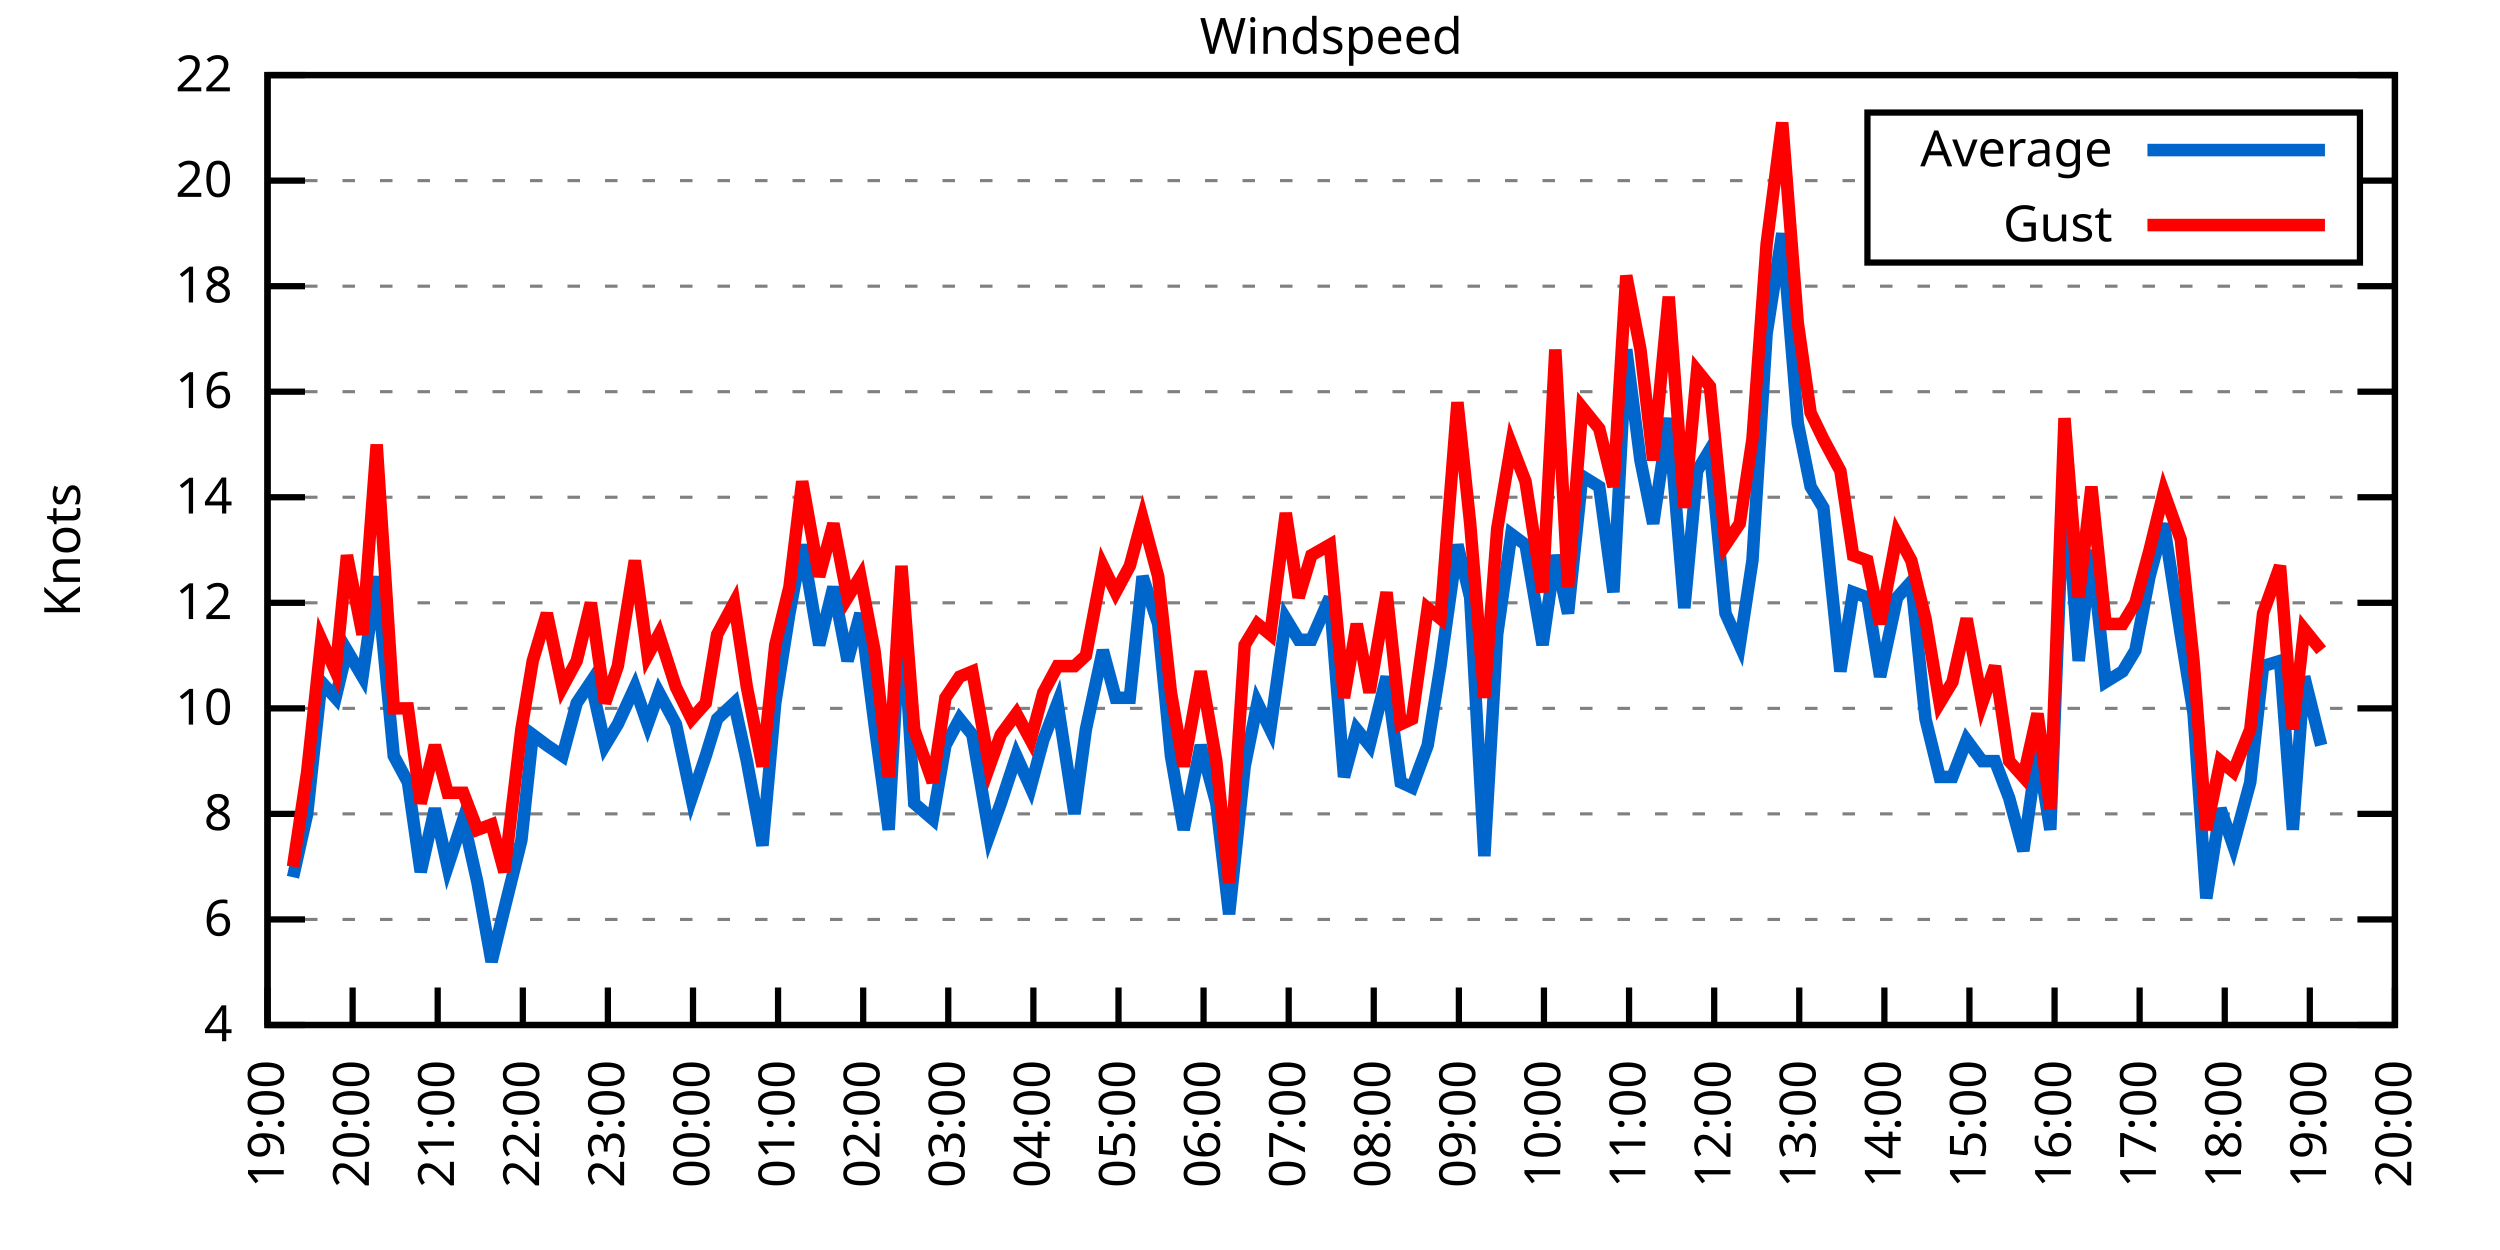
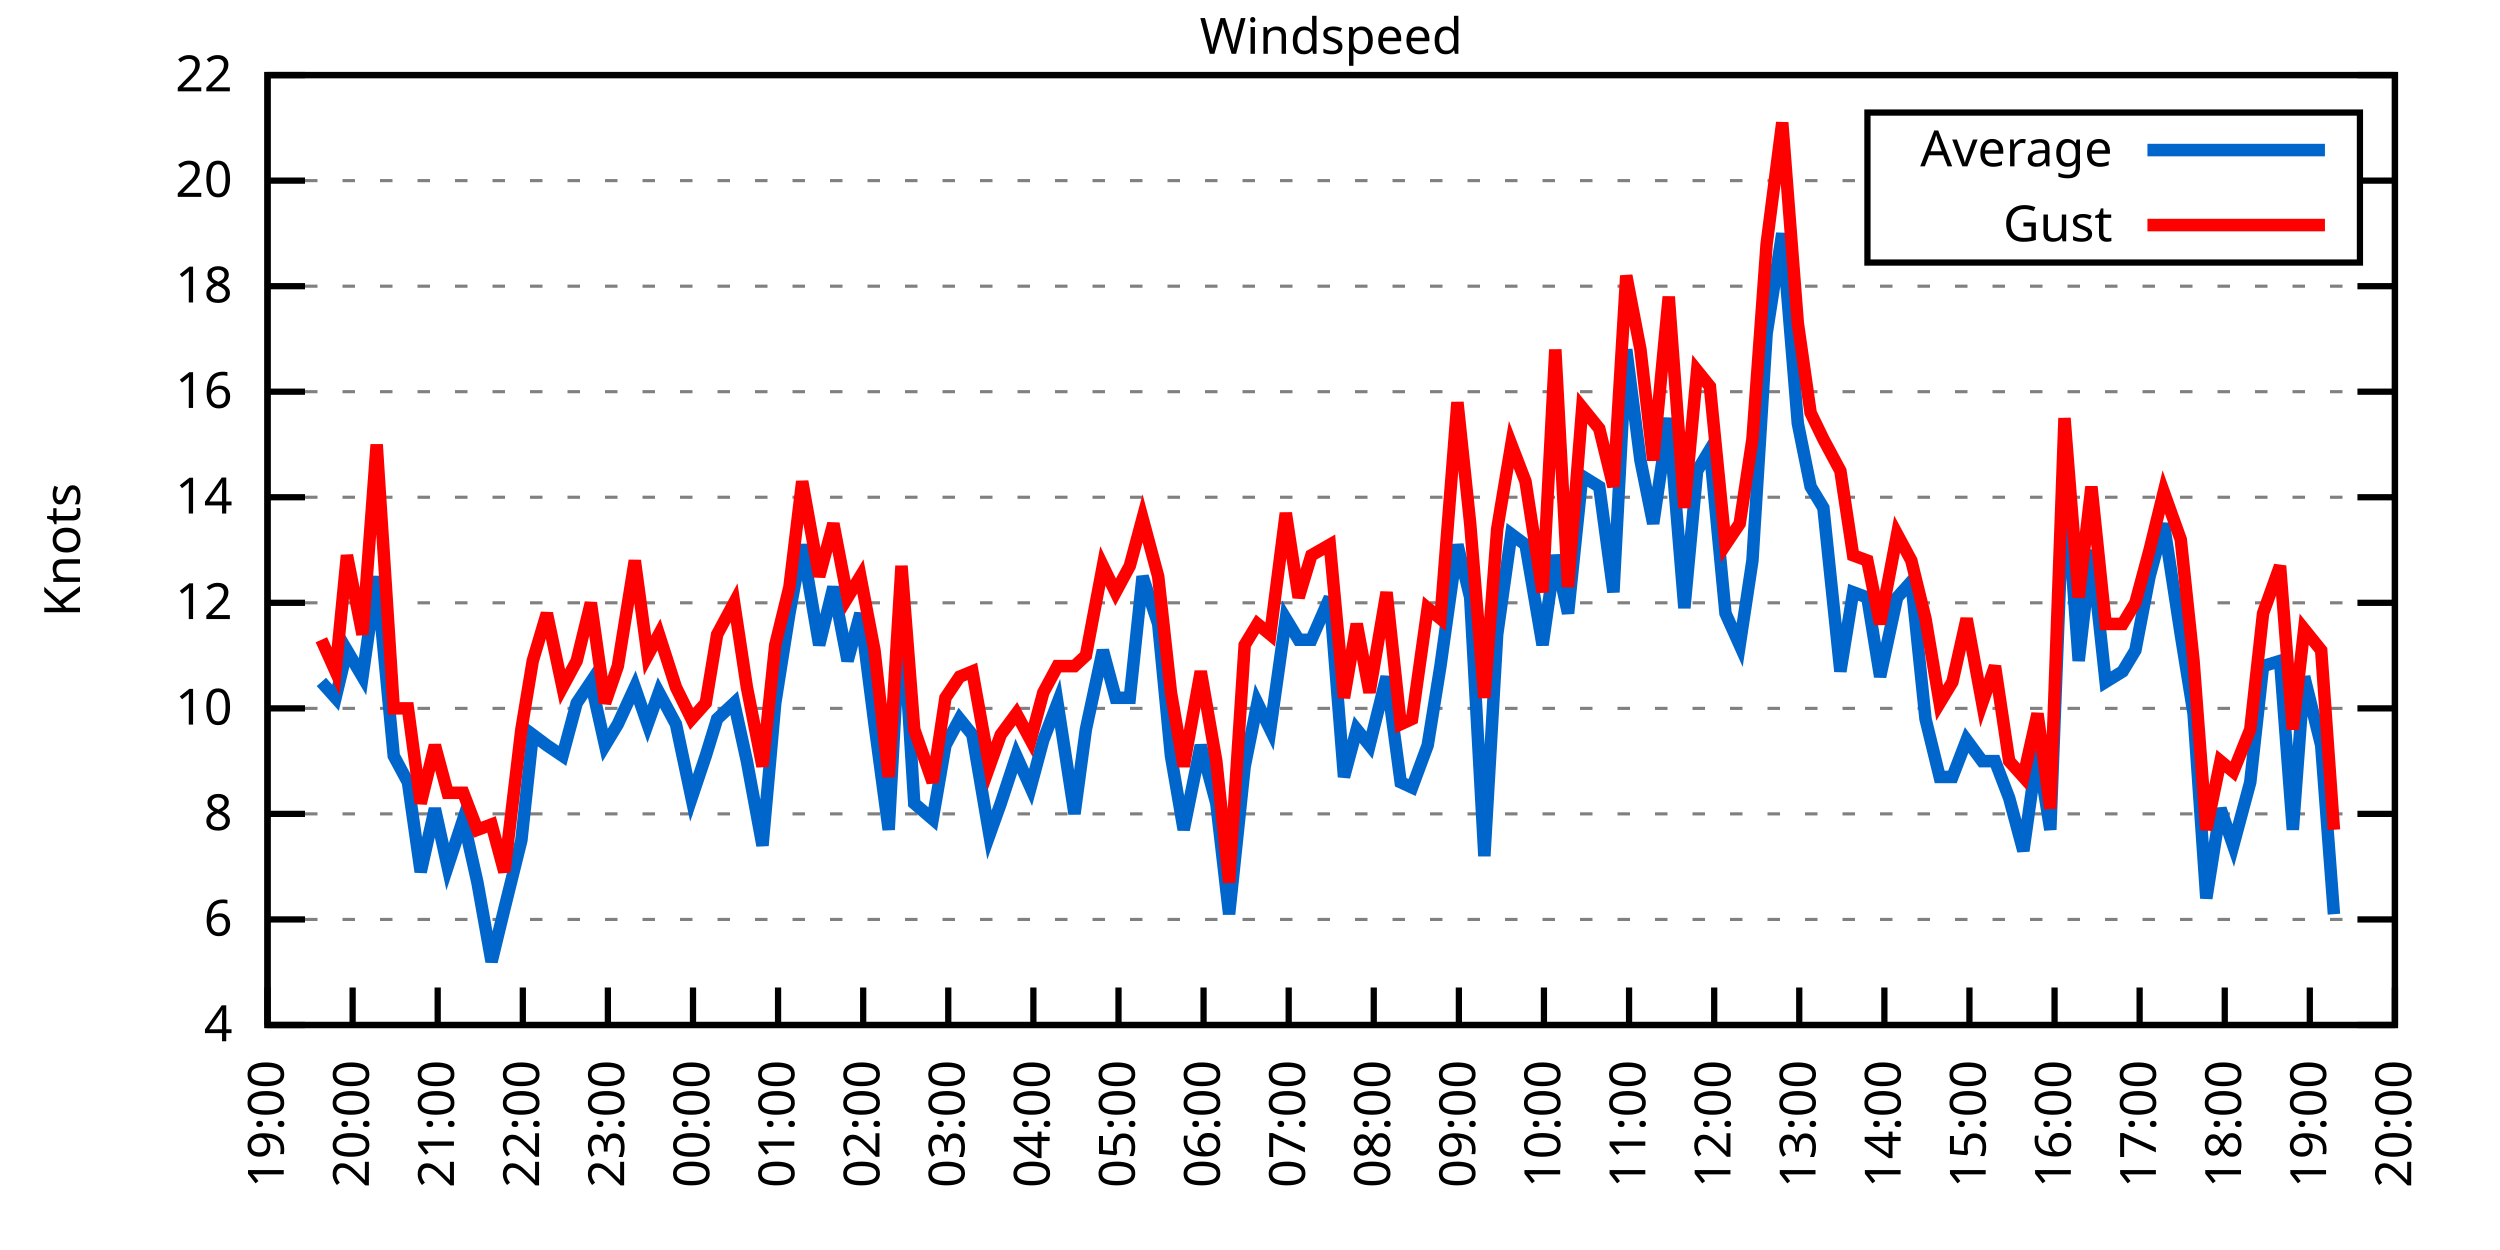
<svg xmlns="http://www.w3.org/2000/svg" xmlns:xlink="http://www.w3.org/1999/xlink" width="400" height="200" viewBox="0 0 400 200">
  <g id="gnuplot_canvas">
    <rect x="0" y="0" width="400" height="200" fill="none" />
    <defs>
      <circle id="gpDot" r="0.5" stroke-width="0.5" stroke="currentColor" />
      <path id="gpPt0" stroke-width="0.333" stroke="currentColor" d="M-1,0 h2 M0,-1 v2" />
      <path id="gpPt1" stroke-width="0.333" stroke="currentColor" d="M-1,-1 L1,1 M1,-1 L-1,1" />
      <path id="gpPt2" stroke-width="0.333" stroke="currentColor" d="M-1,0 L1,0 M0,-1 L0,1 M-1,-1 L1,1 M-1,1 L1,-1" />
      <rect id="gpPt3" stroke-width="0.333" stroke="currentColor" x="-1" y="-1" width="2" height="2" />
      <rect id="gpPt4" stroke-width="0.333" stroke="currentColor" fill="currentColor" x="-1" y="-1" width="2" height="2" />
      <circle id="gpPt5" stroke-width="0.333" stroke="currentColor" cx="0" cy="0" r="1" />
      <use xlink:href="#gpPt5" id="gpPt6" fill="currentColor" stroke="none" />
      <path id="gpPt7" stroke-width="0.333" stroke="currentColor" d="M0,-1.33 L-1.33,0.67 L1.33,0.67 z" />
      <use xlink:href="#gpPt7" id="gpPt8" fill="currentColor" stroke="none" />
      <use xlink:href="#gpPt7" id="gpPt9" stroke="currentColor" transform="rotate(180)" />
      <use xlink:href="#gpPt9" id="gpPt10" fill="currentColor" stroke="none" />
      <use xlink:href="#gpPt3" id="gpPt11" stroke="currentColor" transform="rotate(45)" />
      <use xlink:href="#gpPt11" id="gpPt12" fill="currentColor" stroke="none" />
      <path id="gpPt13" stroke-width="0.333" stroke="currentColor" d="M0,1.330 L1.265,0.411 L0.782,-1.067 L-0.782,-1.076 L-1.265,0.411 z" />
      <use xlink:href="#gpPt13" id="gpPt14" fill="currentColor" stroke="none" />
      <filter id="textbox" filterUnits="objectBoundingBox" x="0" y="0" height="1" width="1">
        <feFlood flood-color="white" flood-opacity="1" result="bgnd" />
        <feComposite in="SourceGraphic" in2="bgnd" operator="atop" />
      </filter>
      <filter id="greybox" filterUnits="objectBoundingBox" x="0" y="0" height="1" width="1">
        <feFlood flood-color="lightgrey" flood-opacity="1" result="grey" />
        <feComposite in="SourceGraphic" in2="grey" operator="atop" />
      </filter>
    </defs>
    <g fill="none" color="white" stroke="currentColor" stroke-width="1.00" stroke-linecap="butt" stroke-linejoin="miter">
</g>
    <g fill="none" color="black" stroke="currentColor" stroke-width="1.00" stroke-linecap="butt" stroke-linejoin="miter">
      <g stroke="none" shape-rendering="crispEdges">
        <polygon fill="rgb(255, 255, 255)" points="42.80,164.00 383.18,164.00 383.18,12.02 42.80,12.02 " />
      </g>
    </g>
    <g fill="none" color="black" stroke="currentColor" stroke-width="1.00" stroke-linecap="butt" stroke-linejoin="miter">
</g>
    <g fill="none" color="black" stroke="black" stroke-width="0.50" stroke-linecap="butt" stroke-linejoin="miter">
</g>
    <g fill="none" color="gray" stroke="currentColor" stroke-width="0.50" stroke-linecap="butt" stroke-linejoin="miter">
      <path stroke="gray" stroke-dasharray="2,4" class="gridline" d="M42.80,164.00 L383.19,164.00  " />
    </g>
    <g fill="none" color="gray" stroke="gray" stroke-width="1.00" stroke-linecap="butt" stroke-linejoin="miter">
</g>
    <g fill="none" color="black" stroke="currentColor" stroke-width="1.00" stroke-linecap="butt" stroke-linejoin="miter">
      <path stroke="black" d="M42.80,164.00 L48.80,164.00 M383.19,164.00 L377.19,164.00  " />
      <g transform="translate(37.20,166.60)" stroke="none" fill="black" font-family="Sans" font-size="8.00" text-anchor="end">
        <text>
          <tspan font-family="Sans"> 4</tspan>
        </text>
      </g>
    </g>
    <g fill="none" color="black" stroke="currentColor" stroke-width="1.00" stroke-linecap="butt" stroke-linejoin="miter">
</g>
    <g fill="none" color="black" stroke="black" stroke-width="0.50" stroke-linecap="butt" stroke-linejoin="miter">
</g>
    <g fill="none" color="gray" stroke="currentColor" stroke-width="0.50" stroke-linecap="butt" stroke-linejoin="miter">
      <path stroke="gray" stroke-dasharray="2,4" class="gridline" d="M42.80,147.11 L383.19,147.11  " />
    </g>
    <g fill="none" color="gray" stroke="gray" stroke-width="1.00" stroke-linecap="butt" stroke-linejoin="miter">
</g>
    <g fill="none" color="black" stroke="currentColor" stroke-width="1.00" stroke-linecap="butt" stroke-linejoin="miter">
      <path stroke="black" d="M42.80,147.11 L48.80,147.11 M383.19,147.11 L377.19,147.11  " />
      <g transform="translate(37.20,149.71)" stroke="none" fill="black" font-family="Sans" font-size="8.00" text-anchor="end">
        <text>
          <tspan font-family="Sans"> 6</tspan>
        </text>
      </g>
    </g>
    <g fill="none" color="black" stroke="currentColor" stroke-width="1.00" stroke-linecap="butt" stroke-linejoin="miter">
</g>
    <g fill="none" color="black" stroke="black" stroke-width="0.50" stroke-linecap="butt" stroke-linejoin="miter">
</g>
    <g fill="none" color="gray" stroke="currentColor" stroke-width="0.50" stroke-linecap="butt" stroke-linejoin="miter">
      <path stroke="gray" stroke-dasharray="2,4" class="gridline" d="M42.80,130.22 L383.19,130.22  " />
    </g>
    <g fill="none" color="gray" stroke="gray" stroke-width="1.00" stroke-linecap="butt" stroke-linejoin="miter">
</g>
    <g fill="none" color="black" stroke="currentColor" stroke-width="1.00" stroke-linecap="butt" stroke-linejoin="miter">
      <path stroke="black" d="M42.80,130.22 L48.80,130.22 M383.19,130.22 L377.19,130.22  " />
      <g transform="translate(37.20,132.82)" stroke="none" fill="black" font-family="Sans" font-size="8.00" text-anchor="end">
        <text>
          <tspan font-family="Sans"> 8</tspan>
        </text>
      </g>
    </g>
    <g fill="none" color="black" stroke="currentColor" stroke-width="1.00" stroke-linecap="butt" stroke-linejoin="miter">
</g>
    <g fill="none" color="black" stroke="black" stroke-width="0.50" stroke-linecap="butt" stroke-linejoin="miter">
</g>
    <g fill="none" color="gray" stroke="currentColor" stroke-width="0.50" stroke-linecap="butt" stroke-linejoin="miter">
      <path stroke="gray" stroke-dasharray="2,4" class="gridline" d="M42.80,113.34 L383.19,113.34  " />
    </g>
    <g fill="none" color="gray" stroke="gray" stroke-width="1.00" stroke-linecap="butt" stroke-linejoin="miter">
</g>
    <g fill="none" color="black" stroke="currentColor" stroke-width="1.00" stroke-linecap="butt" stroke-linejoin="miter">
      <path stroke="black" d="M42.80,113.34 L48.80,113.34 M383.19,113.34 L377.19,113.34  " />
      <g transform="translate(37.20,115.94)" stroke="none" fill="black" font-family="Sans" font-size="8.00" text-anchor="end">
        <text>
          <tspan font-family="Sans"> 10</tspan>
        </text>
      </g>
    </g>
    <g fill="none" color="black" stroke="currentColor" stroke-width="1.00" stroke-linecap="butt" stroke-linejoin="miter">
</g>
    <g fill="none" color="black" stroke="black" stroke-width="0.50" stroke-linecap="butt" stroke-linejoin="miter">
</g>
    <g fill="none" color="gray" stroke="currentColor" stroke-width="0.50" stroke-linecap="butt" stroke-linejoin="miter">
      <path stroke="gray" stroke-dasharray="2,4" class="gridline" d="M42.80,96.45 L383.19,96.45  " />
    </g>
    <g fill="none" color="gray" stroke="gray" stroke-width="1.00" stroke-linecap="butt" stroke-linejoin="miter">
</g>
    <g fill="none" color="black" stroke="currentColor" stroke-width="1.00" stroke-linecap="butt" stroke-linejoin="miter">
      <path stroke="black" d="M42.80,96.45 L48.80,96.45 M383.19,96.45 L377.19,96.45  " />
      <g transform="translate(37.20,99.05)" stroke="none" fill="black" font-family="Sans" font-size="8.00" text-anchor="end">
        <text>
          <tspan font-family="Sans"> 12</tspan>
        </text>
      </g>
    </g>
    <g fill="none" color="black" stroke="currentColor" stroke-width="1.00" stroke-linecap="butt" stroke-linejoin="miter">
</g>
    <g fill="none" color="black" stroke="black" stroke-width="0.50" stroke-linecap="butt" stroke-linejoin="miter">
</g>
    <g fill="none" color="gray" stroke="currentColor" stroke-width="0.50" stroke-linecap="butt" stroke-linejoin="miter">
      <path stroke="gray" stroke-dasharray="2,4" class="gridline" d="M42.80,79.56 L383.19,79.56  " />
    </g>
    <g fill="none" color="gray" stroke="gray" stroke-width="1.00" stroke-linecap="butt" stroke-linejoin="miter">
</g>
    <g fill="none" color="black" stroke="currentColor" stroke-width="1.00" stroke-linecap="butt" stroke-linejoin="miter">
      <path stroke="black" d="M42.80,79.56 L48.80,79.56 M383.19,79.56 L377.19,79.56  " />
      <g transform="translate(37.20,82.16)" stroke="none" fill="black" font-family="Sans" font-size="8.00" text-anchor="end">
        <text>
          <tspan font-family="Sans"> 14</tspan>
        </text>
      </g>
    </g>
    <g fill="none" color="black" stroke="currentColor" stroke-width="1.00" stroke-linecap="butt" stroke-linejoin="miter">
</g>
    <g fill="none" color="black" stroke="black" stroke-width="0.50" stroke-linecap="butt" stroke-linejoin="miter">
</g>
    <g fill="none" color="gray" stroke="currentColor" stroke-width="0.50" stroke-linecap="butt" stroke-linejoin="miter">
      <path stroke="gray" stroke-dasharray="2,4" class="gridline" d="M42.80,62.67 L383.19,62.67  " />
    </g>
    <g fill="none" color="gray" stroke="gray" stroke-width="1.00" stroke-linecap="butt" stroke-linejoin="miter">
</g>
    <g fill="none" color="black" stroke="currentColor" stroke-width="1.00" stroke-linecap="butt" stroke-linejoin="miter">
      <path stroke="black" d="M42.80,62.67 L48.80,62.67 M383.19,62.67 L377.19,62.67  " />
      <g transform="translate(37.20,65.27)" stroke="none" fill="black" font-family="Sans" font-size="8.00" text-anchor="end">
        <text>
          <tspan font-family="Sans"> 16</tspan>
        </text>
      </g>
    </g>
    <g fill="none" color="black" stroke="currentColor" stroke-width="1.00" stroke-linecap="butt" stroke-linejoin="miter">
</g>
    <g fill="none" color="black" stroke="black" stroke-width="0.50" stroke-linecap="butt" stroke-linejoin="miter">
</g>
    <g fill="none" color="gray" stroke="currentColor" stroke-width="0.50" stroke-linecap="butt" stroke-linejoin="miter">
      <path stroke="gray" stroke-dasharray="2,4" class="gridline" d="M42.80,45.79 L383.19,45.79  " />
    </g>
    <g fill="none" color="gray" stroke="gray" stroke-width="1.00" stroke-linecap="butt" stroke-linejoin="miter">
</g>
    <g fill="none" color="black" stroke="currentColor" stroke-width="1.00" stroke-linecap="butt" stroke-linejoin="miter">
      <path stroke="black" d="M42.80,45.79 L48.80,45.79 M383.19,45.79 L377.19,45.79  " />
      <g transform="translate(37.20,48.39)" stroke="none" fill="black" font-family="Sans" font-size="8.00" text-anchor="end">
        <text>
          <tspan font-family="Sans"> 18</tspan>
        </text>
      </g>
    </g>
    <g fill="none" color="black" stroke="currentColor" stroke-width="1.00" stroke-linecap="butt" stroke-linejoin="miter">
</g>
    <g fill="none" color="black" stroke="black" stroke-width="0.50" stroke-linecap="butt" stroke-linejoin="miter">
</g>
    <g fill="none" color="gray" stroke="currentColor" stroke-width="0.50" stroke-linecap="butt" stroke-linejoin="miter">
      <path stroke="gray" stroke-dasharray="2,4" class="gridline" d="M42.80,28.90 L298.79,28.90 M377.59,28.90 L383.19,28.90  " />
    </g>
    <g fill="none" color="gray" stroke="gray" stroke-width="1.00" stroke-linecap="butt" stroke-linejoin="miter">
</g>
    <g fill="none" color="black" stroke="currentColor" stroke-width="1.00" stroke-linecap="butt" stroke-linejoin="miter">
      <path stroke="black" d="M42.80,28.90 L48.80,28.90 M383.19,28.90 L377.19,28.90  " />
      <g transform="translate(37.20,31.50)" stroke="none" fill="black" font-family="Sans" font-size="8.00" text-anchor="end">
        <text>
          <tspan font-family="Sans"> 20</tspan>
        </text>
      </g>
    </g>
    <g fill="none" color="black" stroke="currentColor" stroke-width="1.00" stroke-linecap="butt" stroke-linejoin="miter">
</g>
    <g fill="none" color="black" stroke="black" stroke-width="0.50" stroke-linecap="butt" stroke-linejoin="miter">
</g>
    <g fill="none" color="gray" stroke="currentColor" stroke-width="0.50" stroke-linecap="butt" stroke-linejoin="miter">
      <path stroke="gray" stroke-dasharray="2,4" class="gridline" d="M42.80,12.01 L383.19,12.01  " />
    </g>
    <g fill="none" color="gray" stroke="gray" stroke-width="1.00" stroke-linecap="butt" stroke-linejoin="miter">
</g>
    <g fill="none" color="black" stroke="currentColor" stroke-width="1.00" stroke-linecap="butt" stroke-linejoin="miter">
      <path stroke="black" d="M42.80,12.01 L48.80,12.01 M383.19,12.01 L377.19,12.01  " />
      <g transform="translate(37.20,14.61)" stroke="none" fill="black" font-family="Sans" font-size="8.00" text-anchor="end">
        <text>
          <tspan font-family="Sans"> 22</tspan>
        </text>
      </g>
    </g>
    <g fill="none" color="black" stroke="currentColor" stroke-width="1.00" stroke-linecap="butt" stroke-linejoin="miter">
      <path stroke="black" d="M42.80,164.00 L42.80,158.00  " />
      <g transform="translate(45.40,169.60) rotate(270.00)" stroke="none" fill="black" font-family="Sans" font-size="8.00" text-anchor="end">
        <text>
          <tspan font-family="Sans">19:00</tspan>
        </text>
      </g>
    </g>
    <g fill="none" color="black" stroke="currentColor" stroke-width="1.00" stroke-linecap="butt" stroke-linejoin="miter">
      <path stroke="black" d="M56.42,164.00 L56.42,158.00  " />
      <g transform="translate(59.02,169.60) rotate(270.00)" stroke="none" fill="black" font-family="Sans" font-size="8.00" text-anchor="end">
        <text>
          <tspan font-family="Sans">20:00</tspan>
        </text>
      </g>
    </g>
    <g fill="none" color="black" stroke="currentColor" stroke-width="1.00" stroke-linecap="butt" stroke-linejoin="miter">
      <path stroke="black" d="M70.03,164.00 L70.03,158.00  " />
      <g transform="translate(72.63,169.60) rotate(270.00)" stroke="none" fill="black" font-family="Sans" font-size="8.00" text-anchor="end">
        <text>
          <tspan font-family="Sans">21:00</tspan>
        </text>
      </g>
    </g>
    <g fill="none" color="black" stroke="currentColor" stroke-width="1.00" stroke-linecap="butt" stroke-linejoin="miter">
      <path stroke="black" d="M83.65,164.00 L83.65,158.00  " />
      <g transform="translate(86.25,169.60) rotate(270.00)" stroke="none" fill="black" font-family="Sans" font-size="8.00" text-anchor="end">
        <text>
          <tspan font-family="Sans">22:00</tspan>
        </text>
      </g>
    </g>
    <g fill="none" color="black" stroke="currentColor" stroke-width="1.00" stroke-linecap="butt" stroke-linejoin="miter">
      <path stroke="black" d="M97.26,164.00 L97.26,158.00  " />
      <g transform="translate(99.86,169.60) rotate(270.00)" stroke="none" fill="black" font-family="Sans" font-size="8.00" text-anchor="end">
        <text>
          <tspan font-family="Sans">23:00</tspan>
        </text>
      </g>
    </g>
    <g fill="none" color="black" stroke="currentColor" stroke-width="1.00" stroke-linecap="butt" stroke-linejoin="miter">
      <path stroke="black" d="M110.88,164.00 L110.88,158.00  " />
      <g transform="translate(113.48,169.60) rotate(270.00)" stroke="none" fill="black" font-family="Sans" font-size="8.00" text-anchor="end">
        <text>
          <tspan font-family="Sans">00:00</tspan>
        </text>
      </g>
    </g>
    <g fill="none" color="black" stroke="currentColor" stroke-width="1.00" stroke-linecap="butt" stroke-linejoin="miter">
      <path stroke="black" d="M124.49,164.00 L124.49,158.00  " />
      <g transform="translate(127.09,169.60) rotate(270.00)" stroke="none" fill="black" font-family="Sans" font-size="8.00" text-anchor="end">
        <text>
          <tspan font-family="Sans">01:00</tspan>
        </text>
      </g>
    </g>
    <g fill="none" color="black" stroke="currentColor" stroke-width="1.00" stroke-linecap="butt" stroke-linejoin="miter">
      <path stroke="black" d="M138.11,164.00 L138.11,158.00  " />
      <g transform="translate(140.71,169.60) rotate(270.00)" stroke="none" fill="black" font-family="Sans" font-size="8.00" text-anchor="end">
        <text>
          <tspan font-family="Sans">02:00</tspan>
        </text>
      </g>
    </g>
    <g fill="none" color="black" stroke="currentColor" stroke-width="1.00" stroke-linecap="butt" stroke-linejoin="miter">
      <path stroke="black" d="M151.72,164.00 L151.72,158.00  " />
      <g transform="translate(154.32,169.60) rotate(270.00)" stroke="none" fill="black" font-family="Sans" font-size="8.00" text-anchor="end">
        <text>
          <tspan font-family="Sans">03:00</tspan>
        </text>
      </g>
    </g>
    <g fill="none" color="black" stroke="currentColor" stroke-width="1.00" stroke-linecap="butt" stroke-linejoin="miter">
      <path stroke="black" d="M165.34,164.00 L165.34,158.00  " />
      <g transform="translate(167.94,169.60) rotate(270.00)" stroke="none" fill="black" font-family="Sans" font-size="8.00" text-anchor="end">
        <text>
          <tspan font-family="Sans">04:00</tspan>
        </text>
      </g>
    </g>
    <g fill="none" color="black" stroke="currentColor" stroke-width="1.00" stroke-linecap="butt" stroke-linejoin="miter">
      <path stroke="black" d="M178.96,164.00 L178.96,158.00  " />
      <g transform="translate(181.56,169.60) rotate(270.00)" stroke="none" fill="black" font-family="Sans" font-size="8.00" text-anchor="end">
        <text>
          <tspan font-family="Sans">05:00</tspan>
        </text>
      </g>
    </g>
    <g fill="none" color="black" stroke="currentColor" stroke-width="1.00" stroke-linecap="butt" stroke-linejoin="miter">
      <path stroke="black" d="M192.57,164.00 L192.57,158.00  " />
      <g transform="translate(195.17,169.60) rotate(270.00)" stroke="none" fill="black" font-family="Sans" font-size="8.00" text-anchor="end">
        <text>
          <tspan font-family="Sans">06:00</tspan>
        </text>
      </g>
    </g>
    <g fill="none" color="black" stroke="currentColor" stroke-width="1.00" stroke-linecap="butt" stroke-linejoin="miter">
      <path stroke="black" d="M206.19,164.00 L206.19,158.00  " />
      <g transform="translate(208.79,169.60) rotate(270.00)" stroke="none" fill="black" font-family="Sans" font-size="8.00" text-anchor="end">
        <text>
          <tspan font-family="Sans">07:00</tspan>
        </text>
      </g>
    </g>
    <g fill="none" color="black" stroke="currentColor" stroke-width="1.00" stroke-linecap="butt" stroke-linejoin="miter">
      <path stroke="black" d="M219.80,164.00 L219.80,158.00  " />
      <g transform="translate(222.40,169.60) rotate(270.00)" stroke="none" fill="black" font-family="Sans" font-size="8.00" text-anchor="end">
        <text>
          <tspan font-family="Sans">08:00</tspan>
        </text>
      </g>
    </g>
    <g fill="none" color="black" stroke="currentColor" stroke-width="1.00" stroke-linecap="butt" stroke-linejoin="miter">
      <path stroke="black" d="M233.42,164.00 L233.42,158.00  " />
      <g transform="translate(236.02,169.60) rotate(270.00)" stroke="none" fill="black" font-family="Sans" font-size="8.00" text-anchor="end">
        <text>
          <tspan font-family="Sans">09:00</tspan>
        </text>
      </g>
    </g>
    <g fill="none" color="black" stroke="currentColor" stroke-width="1.00" stroke-linecap="butt" stroke-linejoin="miter">
      <path stroke="black" d="M247.03,164.00 L247.03,158.00  " />
      <g transform="translate(249.63,169.60) rotate(270.00)" stroke="none" fill="black" font-family="Sans" font-size="8.00" text-anchor="end">
        <text>
          <tspan font-family="Sans">10:00</tspan>
        </text>
      </g>
    </g>
    <g fill="none" color="black" stroke="currentColor" stroke-width="1.00" stroke-linecap="butt" stroke-linejoin="miter">
      <path stroke="black" d="M260.65,164.00 L260.65,158.00  " />
      <g transform="translate(263.25,169.60) rotate(270.00)" stroke="none" fill="black" font-family="Sans" font-size="8.00" text-anchor="end">
        <text>
          <tspan font-family="Sans">11:00</tspan>
        </text>
      </g>
    </g>
    <g fill="none" color="black" stroke="currentColor" stroke-width="1.00" stroke-linecap="butt" stroke-linejoin="miter">
      <path stroke="black" d="M274.27,164.00 L274.27,158.00  " />
      <g transform="translate(276.87,169.60) rotate(270.00)" stroke="none" fill="black" font-family="Sans" font-size="8.00" text-anchor="end">
        <text>
          <tspan font-family="Sans">12:00</tspan>
        </text>
      </g>
    </g>
    <g fill="none" color="black" stroke="currentColor" stroke-width="1.00" stroke-linecap="butt" stroke-linejoin="miter">
      <path stroke="black" d="M287.88,164.00 L287.88,158.00  " />
      <g transform="translate(290.48,169.60) rotate(270.00)" stroke="none" fill="black" font-family="Sans" font-size="8.00" text-anchor="end">
        <text>
          <tspan font-family="Sans">13:00</tspan>
        </text>
      </g>
    </g>
    <g fill="none" color="black" stroke="currentColor" stroke-width="1.00" stroke-linecap="butt" stroke-linejoin="miter">
      <path stroke="black" d="M301.50,164.00 L301.50,158.00  " />
      <g transform="translate(304.10,169.60) rotate(270.00)" stroke="none" fill="black" font-family="Sans" font-size="8.00" text-anchor="end">
        <text>
          <tspan font-family="Sans">14:00</tspan>
        </text>
      </g>
    </g>
    <g fill="none" color="black" stroke="currentColor" stroke-width="1.00" stroke-linecap="butt" stroke-linejoin="miter">
      <path stroke="black" d="M315.11,164.00 L315.11,158.00  " />
      <g transform="translate(317.71,169.60) rotate(270.00)" stroke="none" fill="black" font-family="Sans" font-size="8.00" text-anchor="end">
        <text>
          <tspan font-family="Sans">15:00</tspan>
        </text>
      </g>
    </g>
    <g fill="none" color="black" stroke="currentColor" stroke-width="1.00" stroke-linecap="butt" stroke-linejoin="miter">
      <path stroke="black" d="M328.73,164.00 L328.73,158.00  " />
      <g transform="translate(331.33,169.60) rotate(270.00)" stroke="none" fill="black" font-family="Sans" font-size="8.00" text-anchor="end">
        <text>
          <tspan font-family="Sans">16:00</tspan>
        </text>
      </g>
    </g>
    <g fill="none" color="black" stroke="currentColor" stroke-width="1.00" stroke-linecap="butt" stroke-linejoin="miter">
      <path stroke="black" d="M342.34,164.00 L342.34,158.00  " />
      <g transform="translate(344.94,169.60) rotate(270.00)" stroke="none" fill="black" font-family="Sans" font-size="8.00" text-anchor="end">
        <text>
          <tspan font-family="Sans">17:00</tspan>
        </text>
      </g>
    </g>
    <g fill="none" color="black" stroke="currentColor" stroke-width="1.00" stroke-linecap="butt" stroke-linejoin="miter">
      <path stroke="black" d="M355.96,164.00 L355.96,158.00  " />
      <g transform="translate(358.56,169.60) rotate(270.00)" stroke="none" fill="black" font-family="Sans" font-size="8.00" text-anchor="end">
        <text>
          <tspan font-family="Sans">18:00</tspan>
        </text>
      </g>
    </g>
    <g fill="none" color="black" stroke="currentColor" stroke-width="1.00" stroke-linecap="butt" stroke-linejoin="miter">
      <path stroke="black" d="M369.57,164.00 L369.57,158.00  " />
      <g transform="translate(372.17,169.60) rotate(270.00)" stroke="none" fill="black" font-family="Sans" font-size="8.00" text-anchor="end">
        <text>
          <tspan font-family="Sans">19:00</tspan>
        </text>
      </g>
    </g>
    <g fill="none" color="black" stroke="currentColor" stroke-width="1.00" stroke-linecap="butt" stroke-linejoin="miter">
      <path stroke="black" d="M383.19,164.00 L383.19,158.00  " />
      <g transform="translate(385.79,169.60) rotate(270.00)" stroke="none" fill="black" font-family="Sans" font-size="8.00" text-anchor="end">
        <text>
          <tspan font-family="Sans">20:00</tspan>
        </text>
      </g>
    </g>
    <g fill="none" color="black" stroke="currentColor" stroke-width="1.00" stroke-linecap="butt" stroke-linejoin="miter">
</g>
    <g fill="none" color="black" stroke="currentColor" stroke-width="1.00" stroke-linecap="butt" stroke-linejoin="miter">
      <path stroke="black" d="M42.80,12.01 L42.80,164.00 L383.19,164.00 L383.19,12.01 L42.80,12.01 Z  " />
    </g>
    <g fill="none" color="black" stroke="currentColor" stroke-width="1.00" stroke-linecap="butt" stroke-linejoin="miter">
</g>
    <g fill="none" color="black" stroke="currentColor" stroke-width="1.00" stroke-linecap="butt" stroke-linejoin="miter">
      <path stroke="black" d="M298.79,42.01 L298.79,18.01 L377.59,18.01 L377.59,42.01 L298.79,42.01 Z  " />
    </g>
    <g id="Windspeed_plot_1">
      <g fill="none" color="white" stroke="black" stroke-width="2.00" stroke-linecap="butt" stroke-linejoin="miter">
</g>
      <g fill="none" color="black" stroke="currentColor" stroke-width="2.00" stroke-linecap="butt" stroke-linejoin="miter">
        <g transform="translate(337.99,26.61)" stroke="none" fill="black" font-family="Sans" font-size="8.00" text-anchor="end">
          <text>
            <tspan font-family="Sans">Average</tspan>
          </text>
        </g>
      </g>
      <g fill="none" color="black" stroke="currentColor" stroke-width="2.00" stroke-linecap="butt" stroke-linejoin="miter">
-         <path stroke="rgb(  0, 102, 204)" d="M343.59,24.01 L371.99,24.01 M46.88,140.36 L49.15,130.22 L51.42,109.11 L53.69,111.65 L55.51,104.05 L58.00,108.27   L60.27,92.23 L63.00,120.94 L65.27,125.16 L67.31,139.51 L69.58,129.38 L71.62,138.67 L74.12,131.07 L76.39,141.20   L78.65,153.87 L80.70,145.42 L83.42,134.45 L85.24,117.56 L87.50,119.25 L90.00,120.94 L92.27,112.49 L94.54,109.11   L96.81,119.25 L98.85,115.87 L101.57,109.96 L103.62,115.87 L105.43,110.80 L108.15,115.87 L110.65,127.69 L112.92,120.94   L114.74,115.03 L117.46,112.49 L119.50,121.78 L122.00,135.29 L124.04,112.49 L126.31,98.14 L128.35,87.16 L131.07,103.20   L133.34,93.92 L135.61,105.74 L137.66,98.14 L139.92,115.87 L142.19,132.76 L144.24,95.60 L146.28,128.54 L149.23,131.07   L151.27,119.25 L153.54,115.03 L155.58,117.56 L158.31,133.60 L160.12,128.54 L162.62,120.94 L164.89,126.00 L166.93,118.40   L169.20,112.49 L171.92,130.22 L173.74,116.71 L176.46,104.05 L178.50,111.65 L180.77,111.65 L182.81,92.23 L185.31,99.83   L187.35,120.94 L189.39,132.76 L192.12,119.25 L194.61,128.54 L196.66,146.27 L199.15,122.62 L201.19,112.49 L203.24,116.71   L205.73,98.98 L207.78,102.36 L209.82,102.36 L212.77,95.60 L215.04,124.31 L217.08,116.71 L219.12,119.25 L221.85,108.27   L224.11,125.16 L225.93,126.00 L228.43,119.25 L230.47,106.58 L233.19,87.16 L235.23,95.60 L237.50,136.98 L239.55,101.52   L241.81,85.47 L244.08,87.16 L246.81,103.20 L248.85,88.85 L250.89,98.14 L253.16,76.18 L255.88,77.87 L258.15,94.76   L260.20,55.92 L262.47,73.65 L264.51,83.78 L267.00,66.90 L269.50,97.29 L271.54,75.34 L273.58,71.96 L276.08,98.14   L278.35,103.20 L280.39,89.69 L282.66,53.39 L285.16,37.34 L287.65,67.74 L289.70,77.87 L291.74,81.25 L294.46,107.43   L296.50,94.76 L298.77,95.60 L300.82,108.27 L303.54,95.60 L305.81,93.07 L308.08,115.03 L310.35,124.31 L312.39,124.31   L314.66,118.40 L317.15,121.78 L319.20,121.78 L321.47,127.69 L323.74,136.14 L326.00,120.09 L328.05,132.76 L330.32,74.49   L332.59,105.74 L334.63,88.00 L336.90,109.11 L339.62,107.43 L341.66,104.05 L343.93,92.23 L346.20,83.78 L348.92,101.52   L350.97,114.18 L353.01,143.73 L355.28,129.38 L357.32,135.29 L360.04,125.16 L362.09,106.58 L364.81,105.74 L366.85,132.76   L368.67,108.27 L371.39,119.25  " />
+         <path stroke="rgb(  0, 102, 204)" d="M343.59,24.01 L371.99,24.01 M51.42,109.11 L53.69,111.65 L55.51,104.05 L58.00,108.27 L60.27,92.23 L63.00,120.94   L65.27,125.16 L67.31,139.51 L69.58,129.38 L71.62,138.67 L74.12,131.07 L76.39,141.20 L78.65,153.87 L80.70,145.42   L83.42,134.45 L85.24,117.56 L87.50,119.25 L90.00,120.94 L92.27,112.49 L94.54,109.11 L96.81,119.25 L98.85,115.87   L101.57,109.96 L103.62,115.87 L105.43,110.80 L108.15,115.87 L110.65,127.69 L112.92,120.94 L114.74,115.03 L117.46,112.49   L119.50,121.78 L122.00,135.29 L124.04,112.49 L126.31,98.14 L128.35,87.16 L131.07,103.20 L133.34,93.92 L135.61,105.74   L137.66,98.14 L139.92,115.87 L142.19,132.76 L144.24,95.60 L146.28,128.54 L149.23,131.07 L151.27,119.25 L153.54,115.03   L155.58,117.56 L158.31,133.60 L160.12,128.54 L162.62,120.94 L164.89,126.00 L166.93,118.40 L169.20,112.49 L171.92,130.22   L173.74,116.71 L176.46,104.05 L178.50,111.65 L180.77,111.65 L182.81,92.23 L185.31,99.83 L187.35,120.94 L189.39,132.76   L192.12,119.25 L194.61,128.54 L196.66,146.27 L199.15,122.62 L201.19,112.49 L203.24,116.71 L205.73,98.98 L207.78,102.36   L209.82,102.36 L212.77,95.60 L215.04,124.31 L217.08,116.71 L219.12,119.25 L221.85,108.27 L224.11,125.16 L225.93,126.00   L228.43,119.25 L230.47,106.58 L233.19,87.16 L235.23,95.60 L237.50,136.98 L239.55,101.52 L241.81,85.47 L244.08,87.16   L246.81,103.20 L248.85,88.85 L250.89,98.14 L253.16,76.18 L255.88,77.87 L258.15,94.76 L260.20,55.92 L262.47,73.65   L264.51,83.78 L267.00,66.90 L269.50,97.29 L271.54,75.34 L273.58,71.96 L276.08,98.14 L278.35,103.20 L280.39,89.69   L282.66,53.39 L285.16,37.34 L287.65,67.74 L289.70,77.87 L291.74,81.25 L294.46,107.43 L296.50,94.76 L298.77,95.60   L300.82,108.27 L303.54,95.60 L305.81,93.07 L308.08,115.03 L310.35,124.31 L312.39,124.31 L314.66,118.40 L317.15,121.78   L319.20,121.78 L321.47,127.69 L323.74,136.14 L326.00,120.09 L328.05,132.76 L330.32,74.49 L332.59,105.74 L334.63,88.00   L336.90,109.11 L339.62,107.43 L341.66,104.05 L343.93,92.23 L346.20,83.78 L348.92,101.52 L350.97,114.18 L353.01,143.73   L355.28,129.38 L357.32,135.29 L360.04,125.16 L362.09,106.58 L364.81,105.74 L366.85,132.76 L368.67,108.27 L371.39,119.25   L373.43,146.27  " />
      </g>
    </g>
    <g id="Windspeed_plot_2">
      <g fill="none" color="black" stroke="currentColor" stroke-width="2.00" stroke-linecap="butt" stroke-linejoin="miter">
        <g transform="translate(337.99,38.61)" stroke="none" fill="black" font-family="Sans" font-size="8.00" text-anchor="end">
          <text>
            <tspan font-family="Sans">Gust</tspan>
          </text>
        </g>
      </g>
      <g fill="none" color="black" stroke="currentColor" stroke-width="2.00" stroke-linecap="butt" stroke-linejoin="miter">
-         <path stroke="rgb(255,   0,   0)" d="M343.59,36.01 L371.99,36.01 M46.88,138.67 L49.15,123.47 L51.42,102.36 L53.69,107.43 L55.51,88.85 L58.00,101.52   L60.27,71.12 L63.00,113.34 L65.27,113.34 L67.31,128.54 L69.58,119.25 L71.62,126.85 L74.12,126.85 L76.39,132.76   L78.65,131.91 L80.70,139.51 L83.42,116.71 L85.24,105.74 L87.50,98.14 L90.00,109.96 L92.27,105.74 L94.54,96.45   L96.81,112.49 L98.85,106.58 L101.57,89.69 L103.62,104.89 L105.43,101.52 L108.15,109.96 L110.65,115.03 L112.92,112.49   L114.74,101.52 L117.46,96.45 L119.50,109.96 L122.00,122.62 L124.04,103.20 L126.31,93.92 L128.35,77.03 L131.07,92.23   L133.34,83.78 L135.61,95.60 L137.66,92.23 L139.92,104.05 L142.19,124.31 L144.24,90.54 L146.28,116.71 L149.23,125.16   L151.27,111.65 L153.54,108.27 L155.58,107.43 L158.31,122.62 L160.12,117.56 L162.62,114.18 L164.89,118.40 L166.93,110.80   L169.20,106.58 L171.92,106.58 L173.74,104.89 L176.46,90.54 L178.50,94.76 L180.77,90.54 L182.81,82.94 L185.31,92.23   L187.35,110.80 L189.39,122.62 L192.12,107.43 L194.61,121.78 L196.66,141.20 L199.15,103.20 L201.19,99.83 L203.24,101.52   L205.73,82.09 L207.78,95.60 L209.82,88.85 L212.77,87.16 L215.04,111.65 L217.08,99.83 L219.12,110.80 L221.85,94.76   L224.11,115.87 L225.93,115.03 L228.43,97.29 L230.47,98.98 L233.19,64.36 L235.23,83.78 L237.50,111.65 L239.55,84.63   L241.81,71.12 L244.08,77.03 L246.81,94.76 L248.85,55.92 L250.89,93.92 L253.16,65.21 L255.88,68.58 L258.15,77.87   L260.20,44.10 L262.47,55.92 L264.51,73.65 L267.00,47.47 L269.50,81.25 L271.54,59.30 L273.58,61.83 L276.08,87.16   L278.35,83.78 L280.39,70.27 L282.66,39.03 L285.16,19.61 L287.65,51.70 L289.70,66.05 L291.74,70.27 L294.46,75.34   L296.50,88.85 L298.77,89.69 L300.82,99.83 L303.54,85.47 L305.81,89.69 L308.08,98.98 L310.35,112.49 L312.39,109.11   L314.66,98.98 L317.15,112.49 L319.20,106.58 L321.47,121.78 L323.74,124.31 L326.00,114.18 L328.05,129.38 L330.32,66.90   L332.59,95.60 L334.63,77.87 L336.90,99.83 L339.62,99.83 L341.66,96.45 L343.93,88.00 L346.20,78.72 L348.92,86.32   L350.97,105.74 L353.01,132.76 L355.28,121.78 L357.32,123.47 L360.04,116.71 L362.09,98.14 L364.81,90.54 L366.85,116.71   L368.67,100.67 L371.39,104.05  " />
+         <path stroke="rgb(255,   0,   0)" d="M343.59,36.01 L371.99,36.01 M51.42,102.36 L53.69,107.43 L55.51,88.85 L58.00,101.52 L60.27,71.12 L63.00,113.34   L65.27,113.34 L67.31,128.54 L69.58,119.25 L71.62,126.85 L74.12,126.85 L76.39,132.76 L78.65,131.91 L80.70,139.51   L83.42,116.71 L85.24,105.74 L87.50,98.14 L90.00,109.96 L92.27,105.74 L94.54,96.45 L96.81,112.49 L98.85,106.58   L101.57,89.69 L103.62,104.89 L105.43,101.52 L108.15,109.96 L110.65,115.03 L112.92,112.49 L114.74,101.52 L117.46,96.45   L119.50,109.96 L122.00,122.62 L124.04,103.20 L126.31,93.92 L128.35,77.03 L131.07,92.23 L133.34,83.78 L135.61,95.60   L137.66,92.23 L139.92,104.05 L142.19,124.31 L144.24,90.54 L146.28,116.71 L149.23,125.16 L151.27,111.65 L153.54,108.27   L155.58,107.43 L158.31,122.62 L160.12,117.56 L162.62,114.18 L164.89,118.40 L166.93,110.80 L169.20,106.58 L171.92,106.58   L173.74,104.89 L176.46,90.54 L178.50,94.76 L180.77,90.54 L182.81,82.94 L185.31,92.23 L187.35,110.80 L189.39,122.62   L192.12,107.43 L194.61,121.78 L196.66,141.20 L199.15,103.20 L201.19,99.83 L203.24,101.52 L205.73,82.09 L207.78,95.60   L209.82,88.85 L212.77,87.16 L215.04,111.65 L217.08,99.83 L219.12,110.80 L221.85,94.76 L224.11,115.87 L225.93,115.03   L228.43,97.29 L230.47,98.98 L233.19,64.36 L235.23,83.78 L237.50,111.65 L239.55,84.63 L241.81,71.12 L244.08,77.03   L246.81,94.76 L248.85,55.92 L250.89,93.92 L253.16,65.21 L255.88,68.58 L258.15,77.87 L260.20,44.10 L262.47,55.92   L264.51,73.65 L267.00,47.47 L269.50,81.25 L271.54,59.30 L273.58,61.83 L276.08,87.16 L278.35,83.78 L280.39,70.27   L282.66,39.03 L285.16,19.61 L287.65,51.70 L289.70,66.05 L291.74,70.27 L294.46,75.34 L296.50,88.85 L298.77,89.69   L300.82,99.83 L303.54,85.47 L305.81,89.69 L308.08,98.98 L310.35,112.49 L312.39,109.11 L314.66,98.98 L317.15,112.49   L319.20,106.58 L321.47,121.78 L323.74,124.31 L326.00,114.18 L328.05,129.38 L330.32,66.90 L332.59,95.60 L334.63,77.87   L336.90,99.83 L339.62,99.83 L341.66,96.45 L343.93,88.00 L346.20,78.72 L348.92,86.32 L350.97,105.74 L353.01,132.76   L355.28,121.78 L357.32,123.47 L360.04,116.71 L362.09,98.14 L364.81,90.54 L366.85,116.71 L368.67,100.67 L371.39,104.05   L373.43,132.76  " />
      </g>
    </g>
    <g fill="none" color="black" stroke="currentColor" stroke-width="2.00" stroke-linecap="butt" stroke-linejoin="miter">
</g>
    <g fill="none" color="black" stroke="black" stroke-width="1.00" stroke-linecap="butt" stroke-linejoin="miter">
</g>
    <g fill="none" color="black" stroke="currentColor" stroke-width="1.00" stroke-linecap="butt" stroke-linejoin="miter">
      <path stroke="black" d="M42.80,12.01 L42.80,164.00 L383.19,164.00 L383.19,12.01 L42.80,12.01 Z  " />
      <g transform="translate(12.80,88.01) rotate(270.00)" stroke="none" fill="black" font-family="Sans" font-size="8.00" text-anchor="middle">
        <text>
          <tspan font-family="Sans">Knots</tspan>
        </text>
      </g>
    </g>
    <g fill="none" color="black" stroke="currentColor" stroke-width="1.00" stroke-linecap="butt" stroke-linejoin="miter">
</g>
    <g fill="none" color="black" stroke="currentColor" stroke-width="1.00" stroke-linecap="butt" stroke-linejoin="miter">
      <g transform="translate(212.99,8.61)" stroke="none" fill="black" font-family="Sans" font-size="8.00" text-anchor="middle">
        <text>
          <tspan font-family="Sans">Windspeed</tspan>
        </text>
      </g>
    </g>
    <g fill="none" color="black" stroke="currentColor" stroke-width="1.00" stroke-linecap="butt" stroke-linejoin="miter">
</g>
  </g>
</svg>
